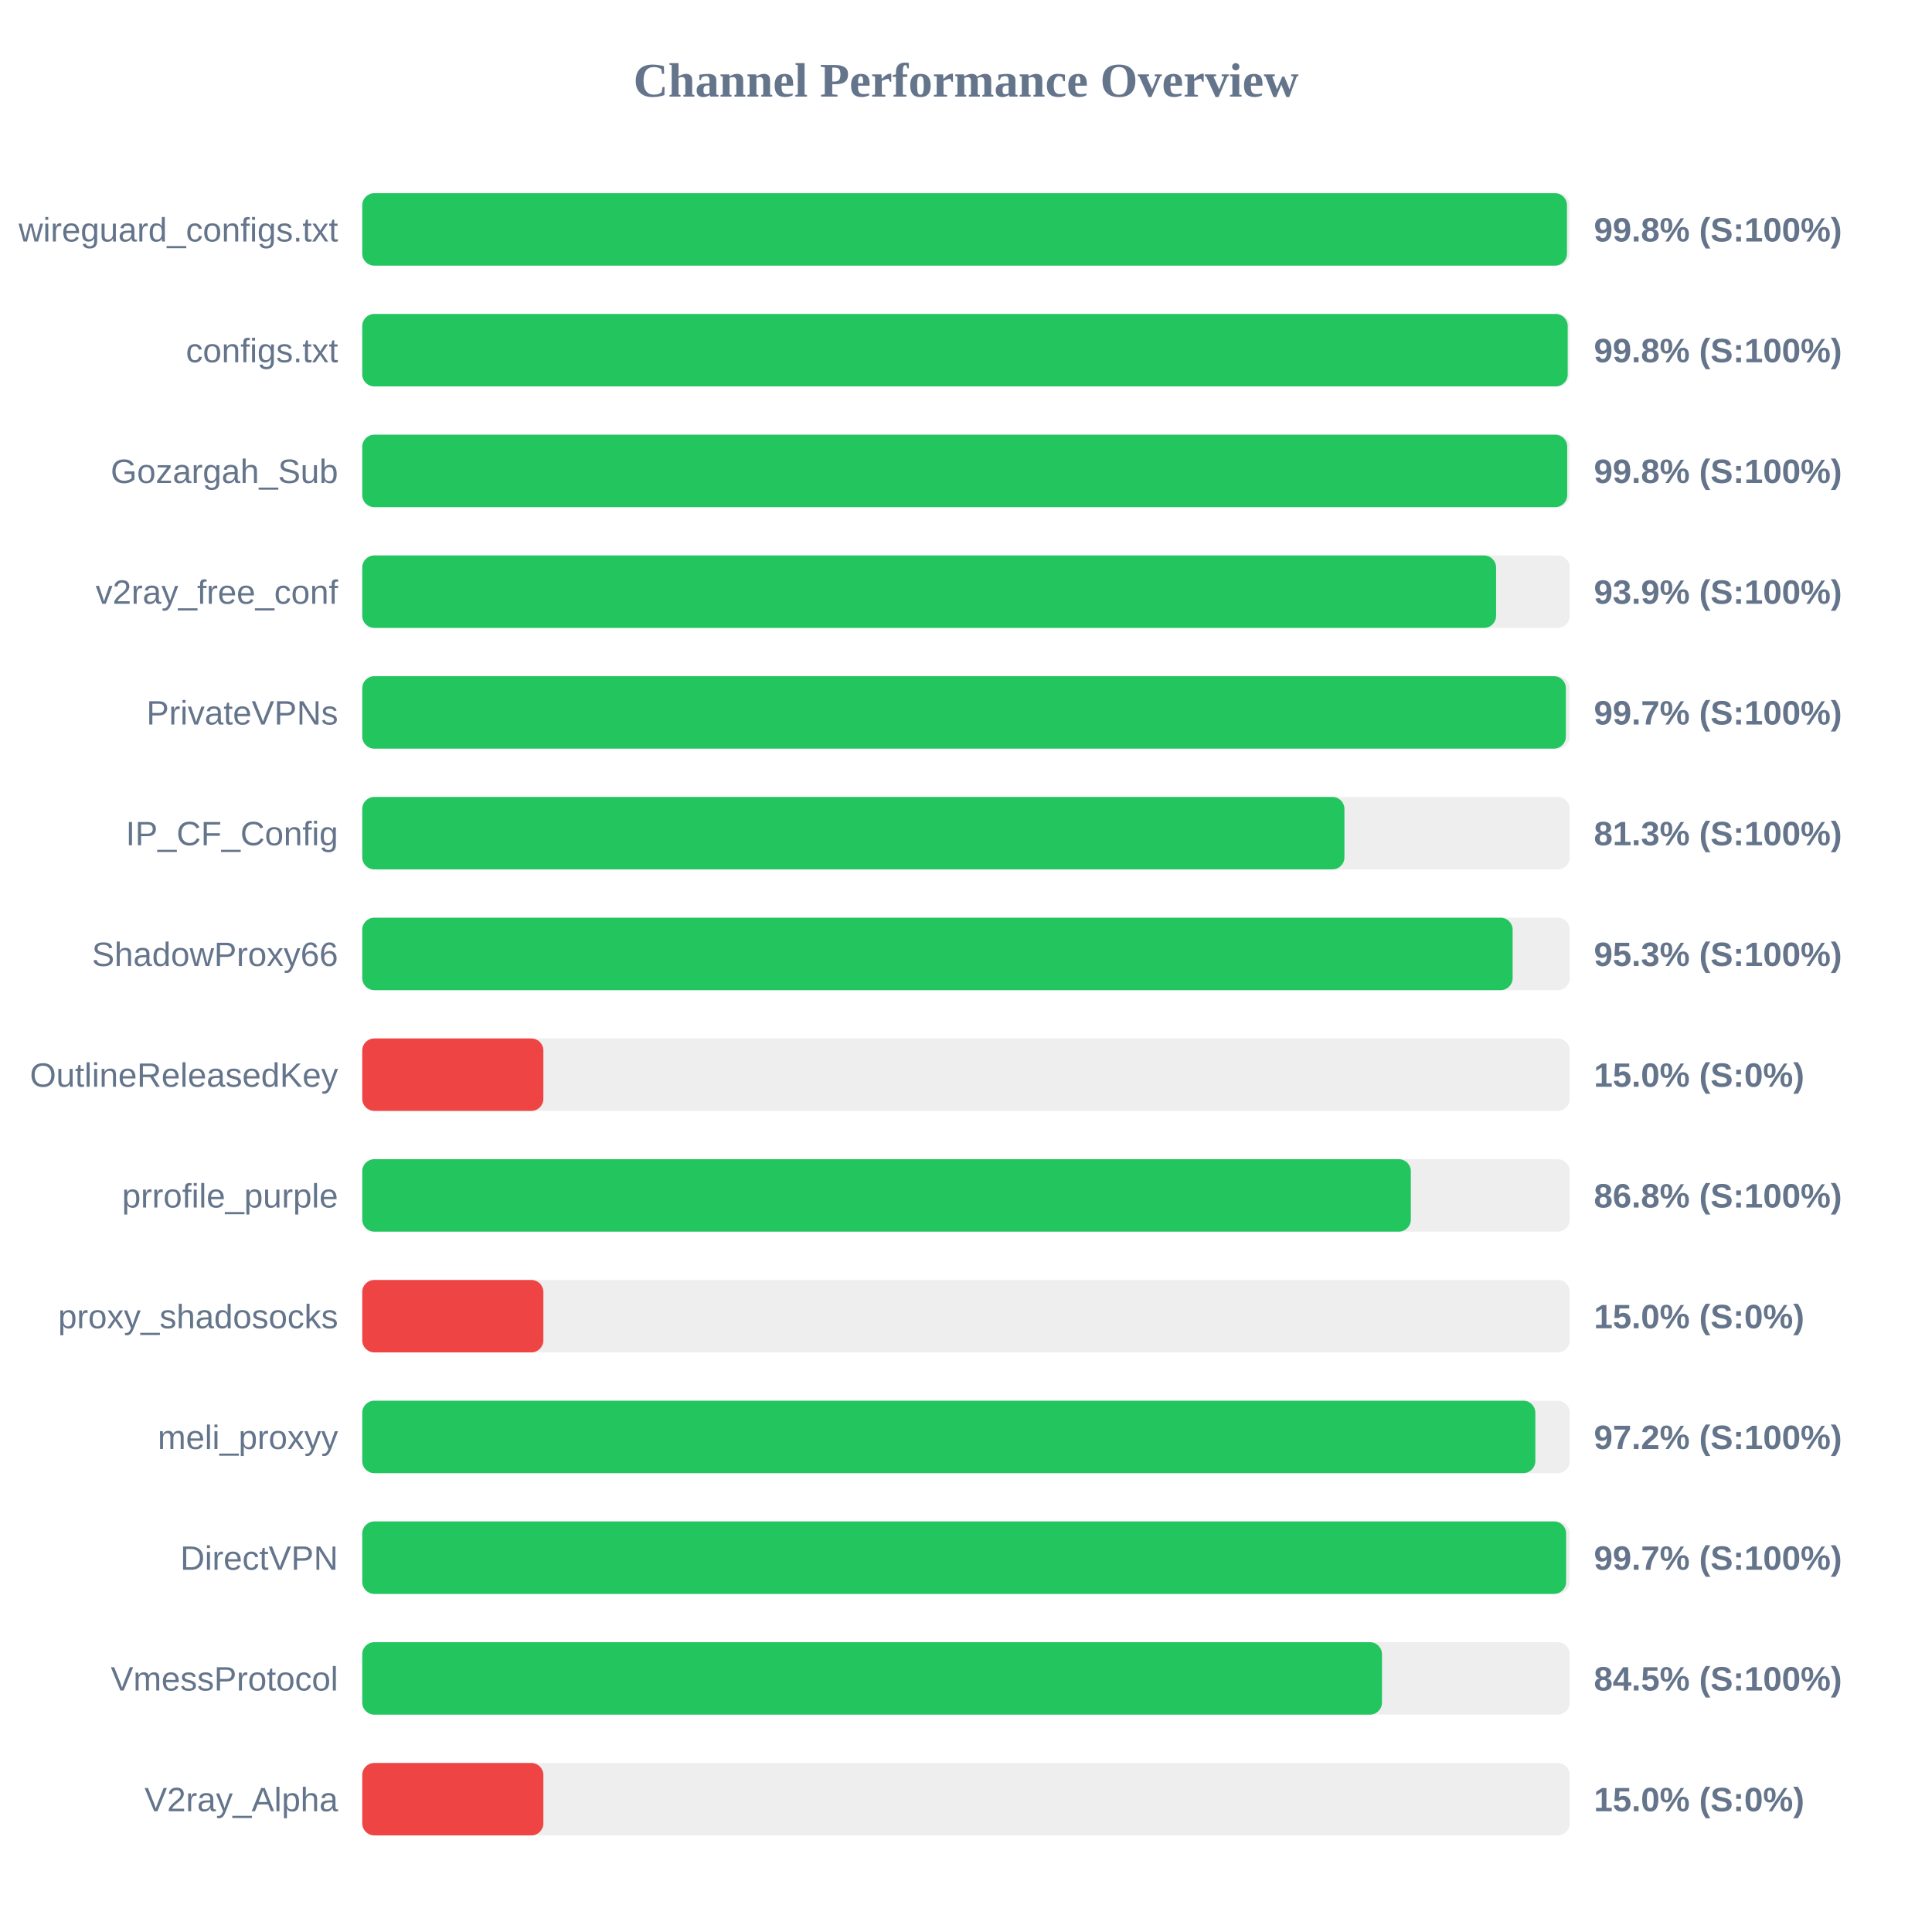
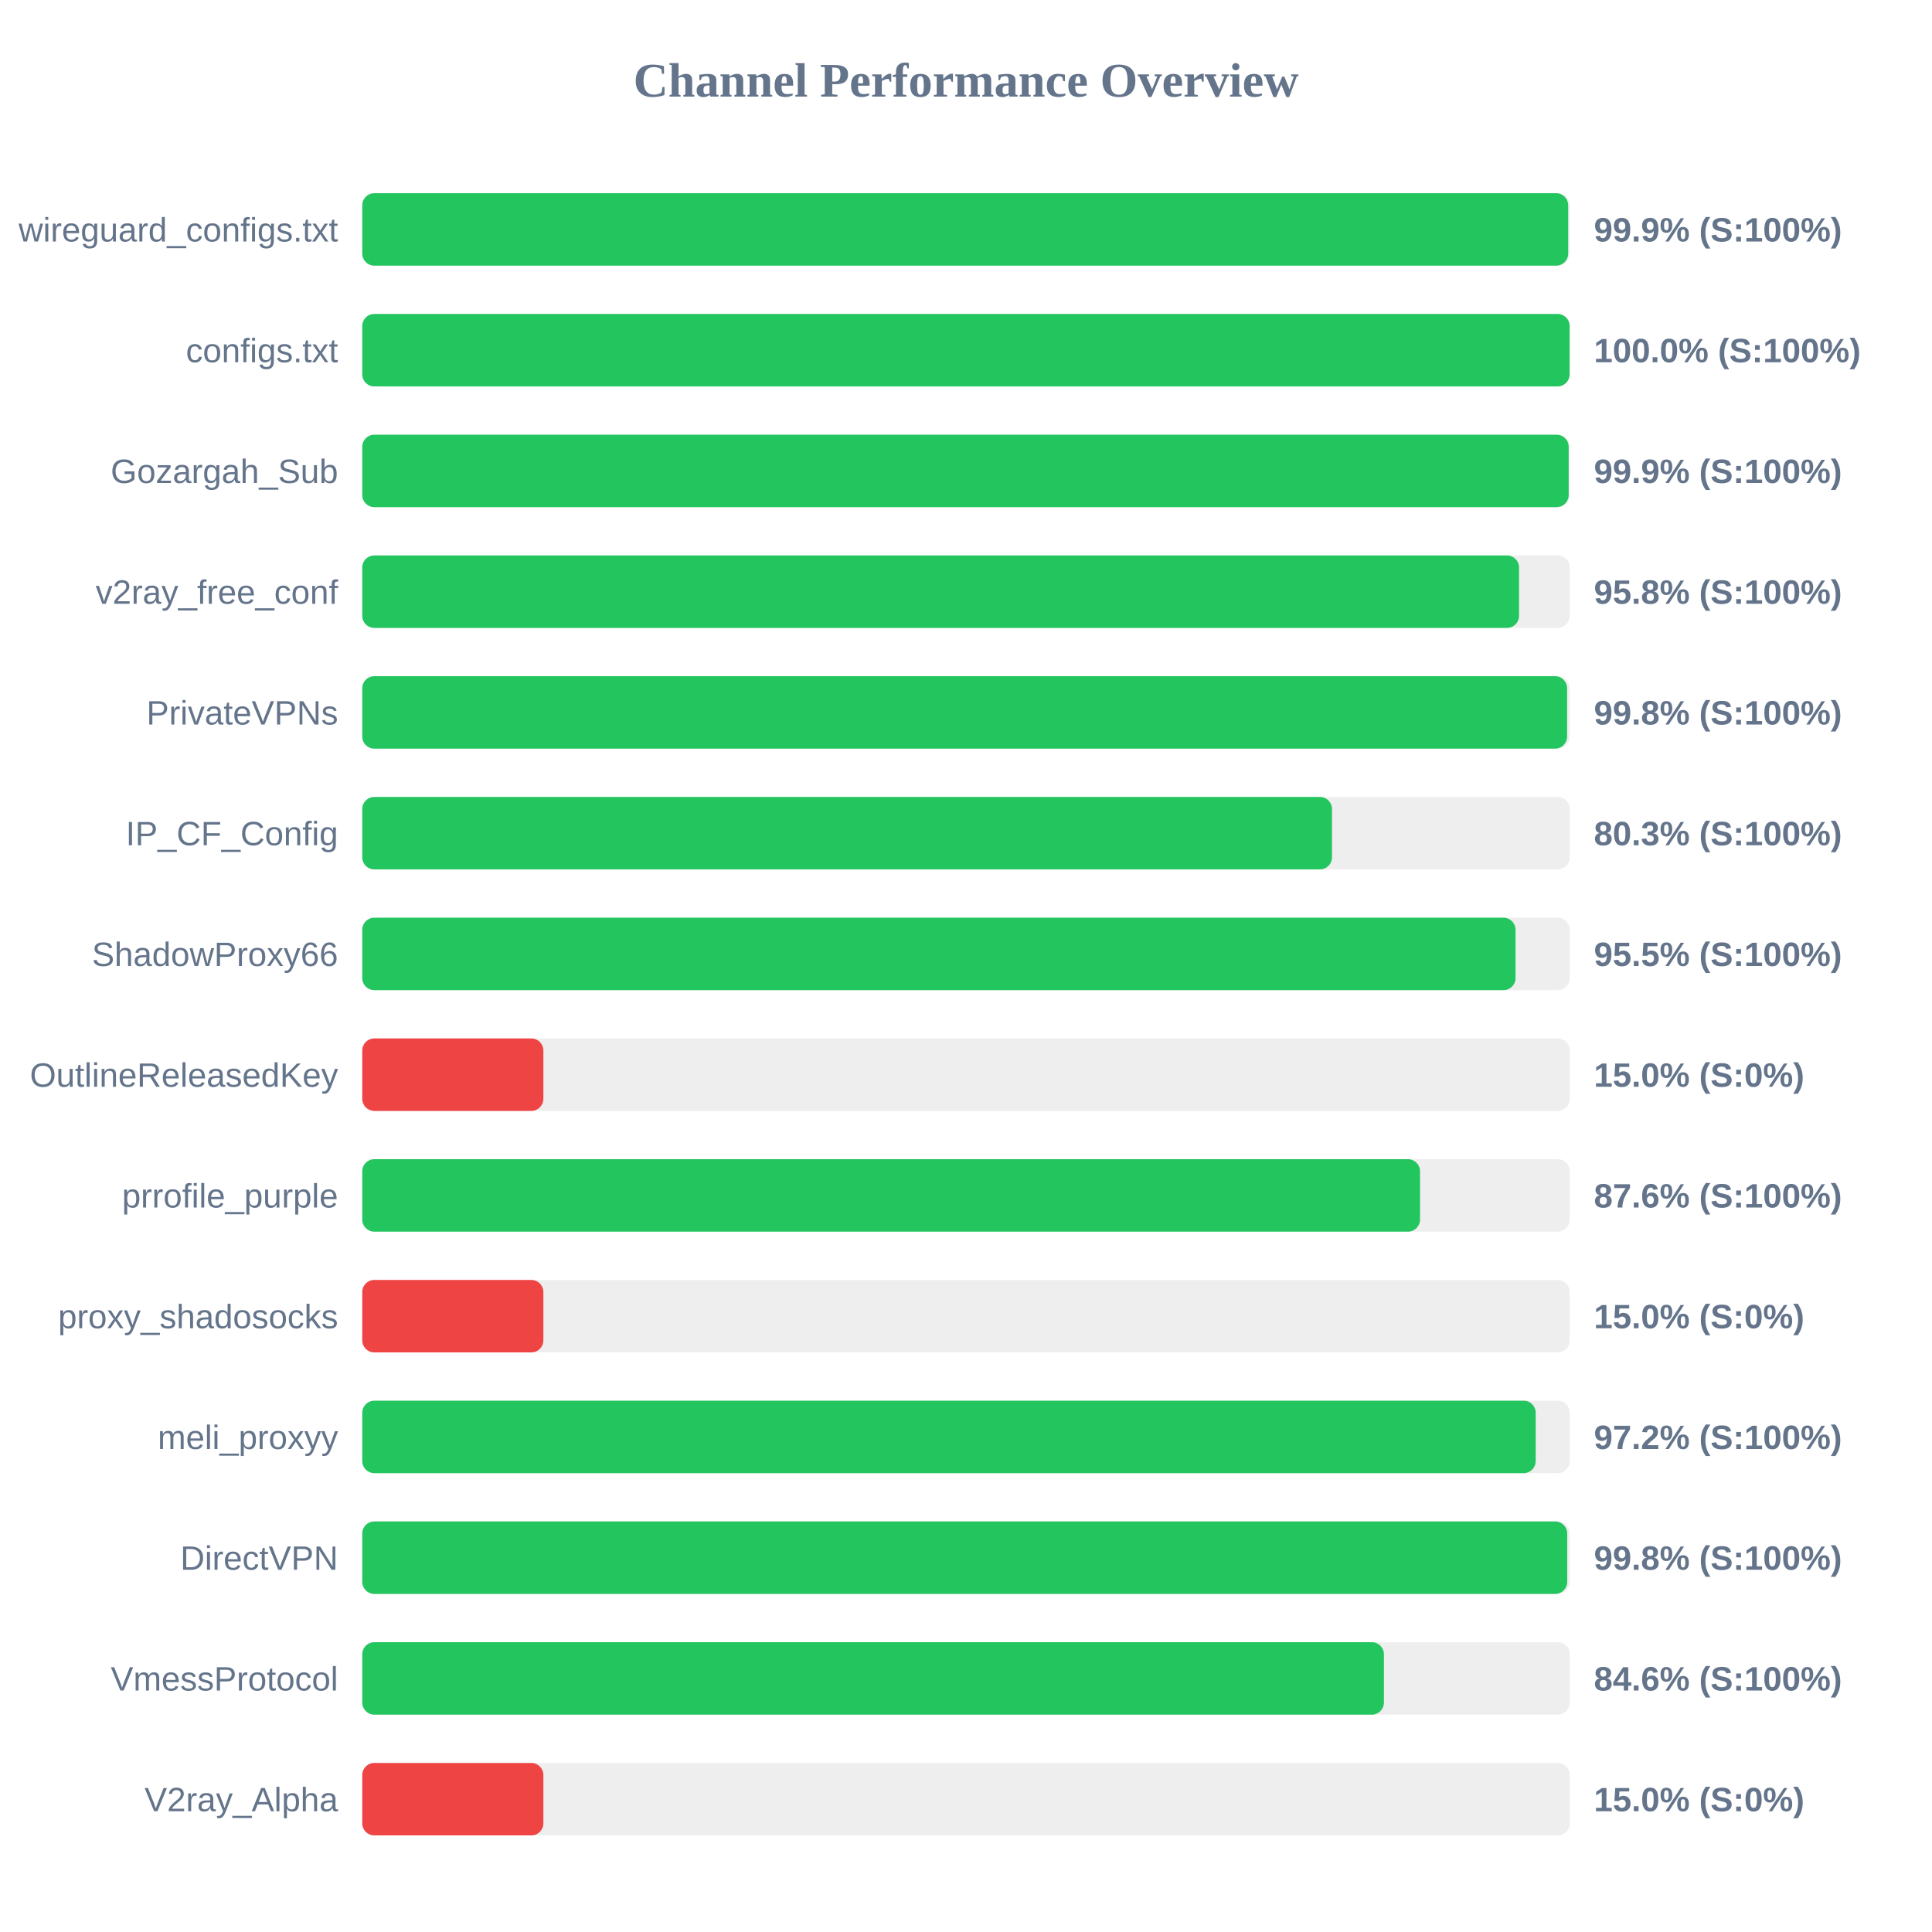
<svg xmlns="http://www.w3.org/2000/svg" width="800" height="800" version="1.1">
  <style>
        .row { font: 14px Arial; fill: #64748b; }
        .score { font: bold 14px Arial; fill: #64748b; }
    </style>
  <text x="400" y="40" text-anchor="middle" font-size="20px" font-weight="bold" fill="#64748b">Channel Performance Overview</text>
  <rect x="150" y="80" width="500" height="30" fill="#eee" rx="5" />
-   <rect x="150" y="80" width="498.85" height="30" fill="#22c55e" rx="5" />
+   <rect x="150" y="80" width="499.35" height="30" fill="#22c55e" rx="5" />
  <text x="140" y="100" text-anchor="end" class="row">wireguard_configs.txt</text>
-   <text x="660" y="100" text-anchor="start" class="score">99.8% (S:100%)</text>
+   <text x="660" y="100" text-anchor="start" class="score">99.9% (S:100%)</text>
  <rect x="150" y="130" width="500" height="30" fill="#eee" rx="5" />
-   <rect x="150" y="130" width="499.15" height="30" fill="#22c55e" rx="5" />
+   <rect x="150" y="130" width="499.95" height="30" fill="#22c55e" rx="5" />
  <text x="140" y="150" text-anchor="end" class="row">configs.txt</text>
-   <text x="660" y="150" text-anchor="start" class="score">99.8% (S:100%)</text>
+   <text x="660" y="150" text-anchor="start" class="score">100.0% (S:100%)</text>
  <rect x="150" y="180" width="500" height="30" fill="#eee" rx="5" />
-   <rect x="150" y="180" width="498.95" height="30" fill="#22c55e" rx="5" />
+   <rect x="150" y="180" width="499.55" height="30" fill="#22c55e" rx="5" />
  <text x="140" y="200" text-anchor="end" class="row">Gozargah_Sub</text>
-   <text x="660" y="200" text-anchor="start" class="score">99.8% (S:100%)</text>
+   <text x="660" y="200" text-anchor="start" class="score">99.9% (S:100%)</text>
  <rect x="150" y="230" width="500" height="30" fill="#eee" rx="5" />
-   <rect x="150" y="230" width="469.5" height="30" fill="#22c55e" rx="5" />
+   <rect x="150" y="230" width="479.0" height="30" fill="#22c55e" rx="5" />
  <text x="140" y="250" text-anchor="end" class="row">v2ray_free_conf</text>
-   <text x="660" y="250" text-anchor="start" class="score">93.9% (S:100%)</text>
+   <text x="660" y="250" text-anchor="start" class="score">95.8% (S:100%)</text>
  <rect x="150" y="280" width="500" height="30" fill="#eee" rx="5" />
-   <rect x="150" y="280" width="498.4" height="30" fill="#22c55e" rx="5" />
+   <rect x="150" y="280" width="498.9" height="30" fill="#22c55e" rx="5" />
  <text x="140" y="300" text-anchor="end" class="row">PrivateVPNs</text>
-   <text x="660" y="300" text-anchor="start" class="score">99.7% (S:100%)</text>
+   <text x="660" y="300" text-anchor="start" class="score">99.8% (S:100%)</text>
  <rect x="150" y="330" width="500" height="30" fill="#eee" rx="5" />
-   <rect x="150" y="330" width="406.7" height="30" fill="#22c55e" rx="5" />
+   <rect x="150" y="330" width="401.55" height="30" fill="#22c55e" rx="5" />
  <text x="140" y="350" text-anchor="end" class="row">IP_CF_Config</text>
-   <text x="660" y="350" text-anchor="start" class="score">81.3% (S:100%)</text>
+   <text x="660" y="350" text-anchor="start" class="score">80.3% (S:100%)</text>
  <rect x="150" y="380" width="500" height="30" fill="#eee" rx="5" />
-   <rect x="150" y="380" width="476.35" height="30" fill="#22c55e" rx="5" />
+   <rect x="150" y="380" width="477.55" height="30" fill="#22c55e" rx="5" />
  <text x="140" y="400" text-anchor="end" class="row">ShadowProxy66</text>
-   <text x="660" y="400" text-anchor="start" class="score">95.3% (S:100%)</text>
+   <text x="660" y="400" text-anchor="start" class="score">95.5% (S:100%)</text>
  <rect x="150" y="430" width="500" height="30" fill="#eee" rx="5" />
  <rect x="150" y="430" width="75.0" height="30" fill="#ef4444" rx="5" />
  <text x="140" y="450" text-anchor="end" class="row">OutlineReleasedKey</text>
  <text x="660" y="450" text-anchor="start" class="score">15.0% (S:0%)</text>
  <rect x="150" y="480" width="500" height="30" fill="#eee" rx="5" />
-   <rect x="150" y="480" width="434.2" height="30" fill="#22c55e" rx="5" />
+   <rect x="150" y="480" width="438.0" height="30" fill="#22c55e" rx="5" />
  <text x="140" y="500" text-anchor="end" class="row">prrofile_purple</text>
-   <text x="660" y="500" text-anchor="start" class="score">86.8% (S:100%)</text>
+   <text x="660" y="500" text-anchor="start" class="score">87.6% (S:100%)</text>
  <rect x="150" y="530" width="500" height="30" fill="#eee" rx="5" />
  <rect x="150" y="530" width="75.0" height="30" fill="#ef4444" rx="5" />
  <text x="140" y="550" text-anchor="end" class="row">proxy_shadosocks</text>
  <text x="660" y="550" text-anchor="start" class="score">15.0% (S:0%)</text>
  <rect x="150" y="580" width="500" height="30" fill="#eee" rx="5" />
-   <rect x="150" y="580" width="485.75" height="30" fill="#22c55e" rx="5" />
+   <rect x="150" y="580" width="485.9" height="30" fill="#22c55e" rx="5" />
  <text x="140" y="600" text-anchor="end" class="row">meli_proxyy</text>
  <text x="660" y="600" text-anchor="start" class="score">97.2% (S:100%)</text>
  <rect x="150" y="630" width="500" height="30" fill="#eee" rx="5" />
-   <rect x="150" y="630" width="498.5" height="30" fill="#22c55e" rx="5" />
+   <rect x="150" y="630" width="498.95" height="30" fill="#22c55e" rx="5" />
  <text x="140" y="650" text-anchor="end" class="row">DirectVPN</text>
-   <text x="660" y="650" text-anchor="start" class="score">99.7% (S:100%)</text>
+   <text x="660" y="650" text-anchor="start" class="score">99.8% (S:100%)</text>
  <rect x="150" y="680" width="500" height="30" fill="#eee" rx="5" />
-   <rect x="150" y="680" width="422.25" height="30" fill="#22c55e" rx="5" />
+   <rect x="150" y="680" width="423.05" height="30" fill="#22c55e" rx="5" />
  <text x="140" y="700" text-anchor="end" class="row">VmessProtocol</text>
-   <text x="660" y="700" text-anchor="start" class="score">84.5% (S:100%)</text>
+   <text x="660" y="700" text-anchor="start" class="score">84.6% (S:100%)</text>
  <rect x="150" y="730" width="500" height="30" fill="#eee" rx="5" />
  <rect x="150" y="730" width="75.0" height="30" fill="#ef4444" rx="5" />
  <text x="140" y="750" text-anchor="end" class="row">V2ray_Alpha</text>
  <text x="660" y="750" text-anchor="start" class="score">15.0% (S:0%)</text>
</svg>
